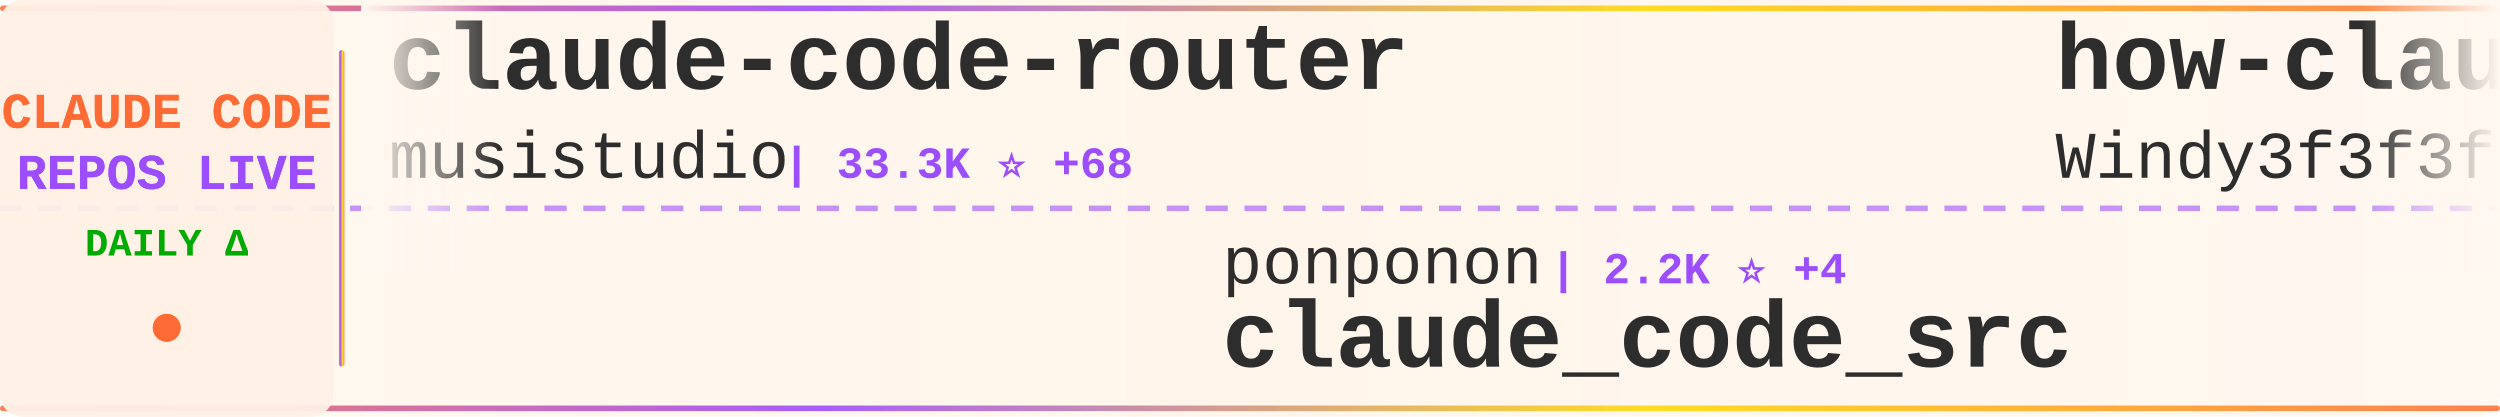
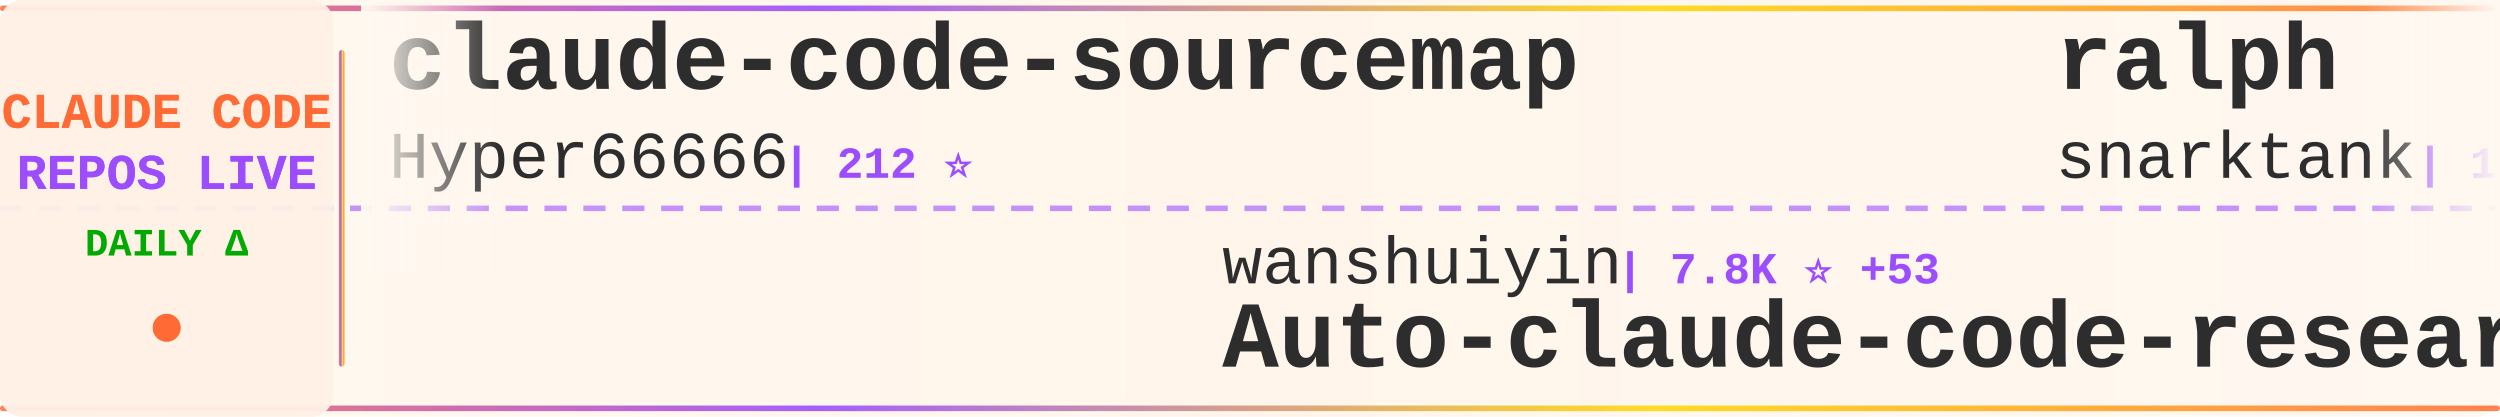
<svg xmlns="http://www.w3.org/2000/svg" width="900" height="150">
  <defs>
    <linearGradient id="tickerBg" x1="0%" y1="0%" x2="100%" y2="0%">
      <stop offset="0%" style="stop-color:#fff8f0;stop-opacity:0.98" />
      <stop offset="50%" style="stop-color:#fff5eb;stop-opacity:1" />
      <stop offset="100%" style="stop-color:#fff8f0;stop-opacity:0.98" />
    </linearGradient>
    <linearGradient id="borderGrad" x1="0%" y1="0%" x2="100%" y2="0%">
      <stop offset="0%" style="stop-color:#FF6B35;stop-opacity:0.85">
        <animate attributeName="stop-opacity" values="0.85;1;0.85" dur="2s" repeatCount="indefinite" />
      </stop>
      <stop offset="33%" style="stop-color:#9C4EFF;stop-opacity:0.9">
        <animate attributeName="stop-opacity" values="0.9;1;0.9" dur="2.2s" repeatCount="indefinite" />
      </stop>
      <stop offset="66%" style="stop-color:#FFD700;stop-opacity:0.85">
        <animate attributeName="stop-opacity" values="0.85;1;0.85" dur="1.8s" repeatCount="indefinite" />
      </stop>
      <stop offset="100%" style="stop-color:#FF6B35;stop-opacity:0.85">
        <animate attributeName="stop-opacity" values="0.85;1;0.85" dur="2s" repeatCount="indefinite" />
      </stop>
    </linearGradient>
    <filter id="textGlow">
      <feGaussianBlur stdDeviation="0.15" result="coloredBlur" />
      <feMerge>
        <feMergeNode in="coloredBlur" />
        <feMergeNode in="SourceGraphic" />
      </feMerge>
    </filter>
    <filter id="metricGlow">
      <feGaussianBlur stdDeviation="0.2" result="coloredBlur" />
      <feMerge>
        <feMergeNode in="coloredBlur" />
        <feMergeNode in="SourceGraphic" />
      </feMerge>
    </filter>
    <linearGradient id="leftFade" x1="0%" y1="0%" x2="100%" y2="0%">
      <stop offset="0%" style="stop-color:#fff8f0;stop-opacity:1" />
      <stop offset="100%" style="stop-color:#fff8f0;stop-opacity:0" />
    </linearGradient>
    <linearGradient id="rightFade" x1="0%" y1="0%" x2="100%" y2="0%">
      <stop offset="0%" style="stop-color:#fff8f0;stop-opacity:0" />
      <stop offset="100%" style="stop-color:#fff8f0;stop-opacity:1" />
    </linearGradient>
  </defs>
  <rect width="900" height="150" fill="url(#tickerBg)" rx="8" />
  <rect x="0" y="2" width="900" height="2" fill="url(#borderGrad)" rx="1" />
  <rect x="0" y="146" width="900" height="2" fill="url(#borderGrad)" rx="1" />
  <line x1="0" y1="75" x2="900" y2="75" stroke="#9C4EFF" stroke-width="2" stroke-dasharray="8 6" opacity="0.6" />
  <rect x="0" y="0" width="120" height="150" fill="#fff0e6" opacity="0.95" rx="8" />
  <text x="60" y="46" font-family="'Courier New', monospace" font-size="18" font-weight="bold" fill="#FF6B35" text-anchor="middle" filter="url(#textGlow)">
    CLAUDE CODE
  </text>
  <text x="60" y="68" font-family="'Courier New', monospace" font-size="18" font-weight="bold" fill="#9C4EFF" text-anchor="middle" filter="url(#textGlow)">
    REPOS LIVE
  </text>
  <text x="60" y="92" font-family="'Courier New', monospace" font-size="14" font-weight="bold" fill="#00aa00" text-anchor="middle">
    DAILY Δ
  </text>
  <circle cx="60" cy="118" r="5" fill="#FF6B35" filter="url(#metricGlow)">
    <animate attributeName="r" values="4;6;4" dur="1.5s" repeatCount="indefinite" />
    <animate attributeName="opacity" values="0.6;1;0.6" dur="1.5s" repeatCount="indefinite" />
  </circle>
  <rect x="122" y="18" width="2" height="114" fill="url(#borderGrad)" rx="1" />
  <clipPath id="tickerClip">
    <rect x="130" y="0" width="770" height="150" />
  </clipPath>
  <g clip-path="url(#tickerClip)">
    <g id="tickerItems">
      <animateTransform attributeName="transform" attributeType="XML" type="translate" from="0 0" to="-3000 0" dur="54s" repeatCount="indefinite" />
      <g transform="translate(0, 0)">
-         <text x="140" y="32" font-family="'Courier New', monospace" font-size="34" font-weight="bold" fill="#2d2d2d">claude-code-router</text>
-         <text x="140" y="64" font-family="'Courier New', monospace" font-size="24" font-weight="normal" fill="#2d2d2d" opacity="1.0">musistudio</text>
-         <text x="282" y="64" font-family="'Courier New', monospace" font-size="16" font-weight="bold" fill="#9C4EFF"> | 33.3K ⭐ +68</text>
+         <text x="140" y="32" font-family="'Courier New', monospace" font-size="34" font-weight="bold" fill="#2d2d2d">claude-code-sourcemap</text>
+         <text x="140" y="64" font-family="'Courier New', monospace" font-size="24" font-weight="normal" fill="#2d2d2d" opacity="1.0">Hyper66666</text>
+         <text x="282" y="64" font-family="'Courier New', monospace" font-size="16" font-weight="bold" fill="#9C4EFF"> | 212 ⭐</text>
      </g>
      <g transform="translate(300, 0)">
-         <text x="140" y="102" font-family="'Courier New', monospace" font-size="24" font-weight="normal" fill="#2d2d2d" opacity="1.0">ponponon</text>
-         <text x="258" y="102" font-family="'Courier New', monospace" font-size="16" font-weight="bold" fill="#9C4EFF"> | 2.2K ⭐ +4</text>
-         <text x="140" y="132" font-family="'Courier New', monospace" font-size="34" font-weight="bold" fill="#2d2d2d">claude_code_src</text>
+         <text x="140" y="102" font-family="'Courier New', monospace" font-size="24" font-weight="normal" fill="#2d2d2d" opacity="1.0">wanshuiyin</text>
+         <text x="282" y="102" font-family="'Courier New', monospace" font-size="16" font-weight="bold" fill="#9C4EFF"> | 7.8K ⭐ +53</text>
+         <text x="140" y="132" font-family="'Courier New', monospace" font-size="34" font-weight="bold" fill="#2d2d2d">Auto-claude-code-researc...</text>
      </g>
      <g transform="translate(600, 0)">
-         <text x="140" y="32" font-family="'Courier New', monospace" font-size="34" font-weight="bold" fill="#2d2d2d">how-claude-code-works</text>
-         <text x="140" y="64" font-family="'Courier New', monospace" font-size="24" font-weight="normal" fill="#2d2d2d" opacity="1.0">Windy3f3f3f3f</text>
-         <text x="318" y="64" font-family="'Courier New', monospace" font-size="16" font-weight="bold" fill="#9C4EFF"> | 2.1K ⭐ +9</text>
+         <text x="140" y="32" font-family="'Courier New', monospace" font-size="34" font-weight="bold" fill="#2d2d2d">ralph</text>
+         <text x="140" y="64" font-family="'Courier New', monospace" font-size="24" font-weight="normal" fill="#2d2d2d" opacity="1.0">snarktank</text>
+         <text x="270" y="64" font-family="'Courier New', monospace" font-size="16" font-weight="bold" fill="#9C4EFF"> | 18.2K ⭐ +71</text>
      </g>
      <g transform="translate(900, 0)">
-         <text x="140" y="102" font-family="'Courier New', monospace" font-size="24" font-weight="normal" fill="#2d2d2d" opacity="1.0">anthropics</text>
-         <text x="282" y="102" font-family="'Courier New', monospace" font-size="16" font-weight="bold" fill="#9C4EFF"> | 18.3K ⭐ +92</text>
-         <text x="140" y="132" font-family="'Courier New', monospace" font-size="34" font-weight="bold" fill="#2d2d2d">claude-plugins-official</text>
+         <text x="140" y="102" font-family="'Courier New', monospace" font-size="24" font-weight="normal" fill="#2d2d2d" opacity="1.0">rohitg00</text>
+         <text x="258" y="102" font-family="'Courier New', monospace" font-size="16" font-weight="bold" fill="#9C4EFF"> | 1.5K ⭐ +11</text>
+         <text x="140" y="132" font-family="'Courier New', monospace" font-size="34" font-weight="bold" fill="#2d2d2d">awesome-claude-code-tool...</text>
      </g>
      <g transform="translate(1200, 0)">
-         <text x="140" y="32" font-family="'Courier New', monospace" font-size="34" font-weight="bold" fill="#2d2d2d">skills</text>
-         <text x="140" y="64" font-family="'Courier New', monospace" font-size="24" font-weight="normal" fill="#2d2d2d" opacity="1.0">anthropics</text>
-         <text x="282" y="64" font-family="'Courier New', monospace" font-size="16" font-weight="bold" fill="#9C4EFF"> | 126.6K ⭐ +543</text>
+         <text x="140" y="32" font-family="'Courier New', monospace" font-size="34" font-weight="bold" fill="#2d2d2d">claude-code-showcase</text>
+         <text x="140" y="64" font-family="'Courier New', monospace" font-size="24" font-weight="normal" fill="#2d2d2d" opacity="1.0">ChrisWiles</text>
+         <text x="282" y="64" font-family="'Courier New', monospace" font-size="16" font-weight="bold" fill="#9C4EFF"> | 5.9K ⭐ +4</text>
      </g>
      <g transform="translate(1500, 0)">
-         <text x="140" y="102" font-family="'Courier New', monospace" font-size="24" font-weight="normal" fill="#2d2d2d" opacity="1.0">FlorianBruniaux</text>
-         <text x="342" y="102" font-family="'Courier New', monospace" font-size="16" font-weight="bold" fill="#9C4EFF"> | 4.1K ⭐ +31</text>
-         <text x="140" y="132" font-family="'Courier New', monospace" font-size="34" font-weight="bold" fill="#2d2d2d">claude-code-ultimate-gui...</text>
+         <text x="140" y="102" font-family="'Courier New', monospace" font-size="24" font-weight="normal" fill="#2d2d2d" opacity="1.0">sickn33</text>
+         <text x="246" y="102" font-family="'Courier New', monospace" font-size="16" font-weight="bold" fill="#9C4EFF"> | 35.9K ⭐ +141</text>
+         <text x="140" y="132" font-family="'Courier New', monospace" font-size="34" font-weight="bold" fill="#2d2d2d">antigravity-awesome-skil...</text>
      </g>
      <g transform="translate(1800, 0)">
-         <text x="140" y="32" font-family="'Courier New', monospace" font-size="34" font-weight="bold" fill="#2d2d2d">claude-code-rev</text>
-         <text x="140" y="64" font-family="'Courier New', monospace" font-size="24" font-weight="normal" fill="#2d2d2d" opacity="1.0">oboard</text>
-         <text x="234" y="64" font-family="'Courier New', monospace" font-size="16" font-weight="bold" fill="#9C4EFF"> | 3.1K ⭐ +4</text>
+         <text x="140" y="32" font-family="'Courier New', monospace" font-size="34" font-weight="bold" fill="#2d2d2d">ClaudeCode</text>
+         <text x="140" y="64" font-family="'Courier New', monospace" font-size="24" font-weight="normal" fill="#2d2d2d" opacity="1.0">guanshan</text>
+         <text x="258" y="64" font-family="'Courier New', monospace" font-size="16" font-weight="bold" fill="#9C4EFF"> | 57 ⭐</text>
      </g>
      <g transform="translate(2100, 0)">
-         <text x="140" y="102" font-family="'Courier New', monospace" font-size="24" font-weight="normal" fill="#2d2d2d" opacity="1.0">huangserva</text>
-         <text x="282" y="102" font-family="'Courier New', monospace" font-size="16" font-weight="bold" fill="#9C4EFF"> | 568 ⭐ +1</text>
-         <text x="140" y="132" font-family="'Courier New', monospace" font-size="34" font-weight="bold" fill="#2d2d2d">claude-code-cli</text>
+         <text x="140" y="102" font-family="'Courier New', monospace" font-size="24" font-weight="normal" fill="#2d2d2d" opacity="1.0">pedrohcgs</text>
+         <text x="270" y="102" font-family="'Courier New', monospace" font-size="16" font-weight="bold" fill="#9C4EFF"> | 1.0K ⭐ +10</text>
+         <text x="140" y="132" font-family="'Courier New', monospace" font-size="34" font-weight="bold" fill="#2d2d2d">claude-code-my-workflow</text>
      </g>
      <g transform="translate(2400, 0)">
-         <text x="140" y="32" font-family="'Courier New', monospace" font-size="34" font-weight="bold" fill="#2d2d2d">ralph-claude-code</text>
-         <text x="140" y="64" font-family="'Courier New', monospace" font-size="24" font-weight="normal" fill="#2d2d2d" opacity="1.0">frankbria</text>
-         <text x="270" y="64" font-family="'Courier New', monospace" font-size="16" font-weight="bold" fill="#9C4EFF"> | 8.9K ⭐ +22</text>
+         <text x="140" y="32" font-family="'Courier New', monospace" font-size="34" font-weight="bold" fill="#2d2d2d">Claude-Code-Usage-Monito...</text>
+         <text x="140" y="64" font-family="'Courier New', monospace" font-size="24" font-weight="normal" fill="#2d2d2d" opacity="1.0">Maciek-roboblog</text>
+         <text x="342" y="64" font-family="'Courier New', monospace" font-size="16" font-weight="bold" fill="#9C4EFF"> | 7.9K ⭐ +16</text>
      </g>
      <g transform="translate(2700, 0)">
-         <text x="140" y="102" font-family="'Courier New', monospace" font-size="24" font-weight="normal" fill="#2d2d2d" opacity="1.0">ChinaSiro</text>
-         <text x="270" y="102" font-family="'Courier New', monospace" font-size="16" font-weight="bold" fill="#9C4EFF"> | 9.1K ⭐ +11</text>
-         <text x="140" y="132" font-family="'Courier New', monospace" font-size="34" font-weight="bold" fill="#2d2d2d">claude-code-sourcemap</text>
+         <text x="140" y="102" font-family="'Courier New', monospace" font-size="24" font-weight="normal" fill="#2d2d2d" opacity="1.0">VoltAgent</text>
+         <text x="270" y="102" font-family="'Courier New', monospace" font-size="16" font-weight="bold" fill="#9C4EFF"> | 18.8K ⭐ +70</text>
+         <text x="140" y="132" font-family="'Courier New', monospace" font-size="34" font-weight="bold" fill="#2d2d2d">awesome-claude-code-suba...</text>
      </g>
      <g transform="translate(3000, 0)">
-         <text x="140" y="32" font-family="'Courier New', monospace" font-size="34" font-weight="bold" fill="#2d2d2d">claude-code-router</text>
-         <text x="140" y="64" font-family="'Courier New', monospace" font-size="24" font-weight="normal" fill="#2d2d2d" opacity="1.0">musistudio</text>
-         <text x="282" y="64" font-family="'Courier New', monospace" font-size="16" font-weight="bold" fill="#9C4EFF"> | 33.3K ⭐ +68</text>
+         <text x="140" y="32" font-family="'Courier New', monospace" font-size="34" font-weight="bold" fill="#2d2d2d">claude-code-sourcemap</text>
+         <text x="140" y="64" font-family="'Courier New', monospace" font-size="24" font-weight="normal" fill="#2d2d2d" opacity="1.0">Hyper66666</text>
+         <text x="282" y="64" font-family="'Courier New', monospace" font-size="16" font-weight="bold" fill="#9C4EFF"> | 212 ⭐</text>
      </g>
      <g transform="translate(3300, 0)">
-         <text x="140" y="102" font-family="'Courier New', monospace" font-size="24" font-weight="normal" fill="#2d2d2d" opacity="1.0">ponponon</text>
-         <text x="258" y="102" font-family="'Courier New', monospace" font-size="16" font-weight="bold" fill="#9C4EFF"> | 2.2K ⭐ +4</text>
-         <text x="140" y="132" font-family="'Courier New', monospace" font-size="34" font-weight="bold" fill="#2d2d2d">claude_code_src</text>
+         <text x="140" y="102" font-family="'Courier New', monospace" font-size="24" font-weight="normal" fill="#2d2d2d" opacity="1.0">wanshuiyin</text>
+         <text x="282" y="102" font-family="'Courier New', monospace" font-size="16" font-weight="bold" fill="#9C4EFF"> | 7.8K ⭐ +53</text>
+         <text x="140" y="132" font-family="'Courier New', monospace" font-size="34" font-weight="bold" fill="#2d2d2d">Auto-claude-code-researc...</text>
      </g>
      <g transform="translate(3600, 0)">
-         <text x="140" y="32" font-family="'Courier New', monospace" font-size="34" font-weight="bold" fill="#2d2d2d">how-claude-code-works</text>
-         <text x="140" y="64" font-family="'Courier New', monospace" font-size="24" font-weight="normal" fill="#2d2d2d" opacity="1.0">Windy3f3f3f3f</text>
-         <text x="318" y="64" font-family="'Courier New', monospace" font-size="16" font-weight="bold" fill="#9C4EFF"> | 2.1K ⭐ +9</text>
+         <text x="140" y="32" font-family="'Courier New', monospace" font-size="34" font-weight="bold" fill="#2d2d2d">ralph</text>
+         <text x="140" y="64" font-family="'Courier New', monospace" font-size="24" font-weight="normal" fill="#2d2d2d" opacity="1.0">snarktank</text>
+         <text x="270" y="64" font-family="'Courier New', monospace" font-size="16" font-weight="bold" fill="#9C4EFF"> | 18.2K ⭐ +71</text>
      </g>
      <g transform="translate(3900, 0)">
-         <text x="140" y="102" font-family="'Courier New', monospace" font-size="24" font-weight="normal" fill="#2d2d2d" opacity="1.0">anthropics</text>
-         <text x="282" y="102" font-family="'Courier New', monospace" font-size="16" font-weight="bold" fill="#9C4EFF"> | 18.3K ⭐ +92</text>
-         <text x="140" y="132" font-family="'Courier New', monospace" font-size="34" font-weight="bold" fill="#2d2d2d">claude-plugins-official</text>
+         <text x="140" y="102" font-family="'Courier New', monospace" font-size="24" font-weight="normal" fill="#2d2d2d" opacity="1.0">rohitg00</text>
+         <text x="258" y="102" font-family="'Courier New', monospace" font-size="16" font-weight="bold" fill="#9C4EFF"> | 1.5K ⭐ +11</text>
+         <text x="140" y="132" font-family="'Courier New', monospace" font-size="34" font-weight="bold" fill="#2d2d2d">awesome-claude-code-tool...</text>
      </g>
    </g>
  </g>
  <rect x="130" y="0" width="50" height="100" fill="url(#leftFade)" />
  <rect x="850" y="0" width="50" height="100" fill="url(#rightFade)" />
</svg>
